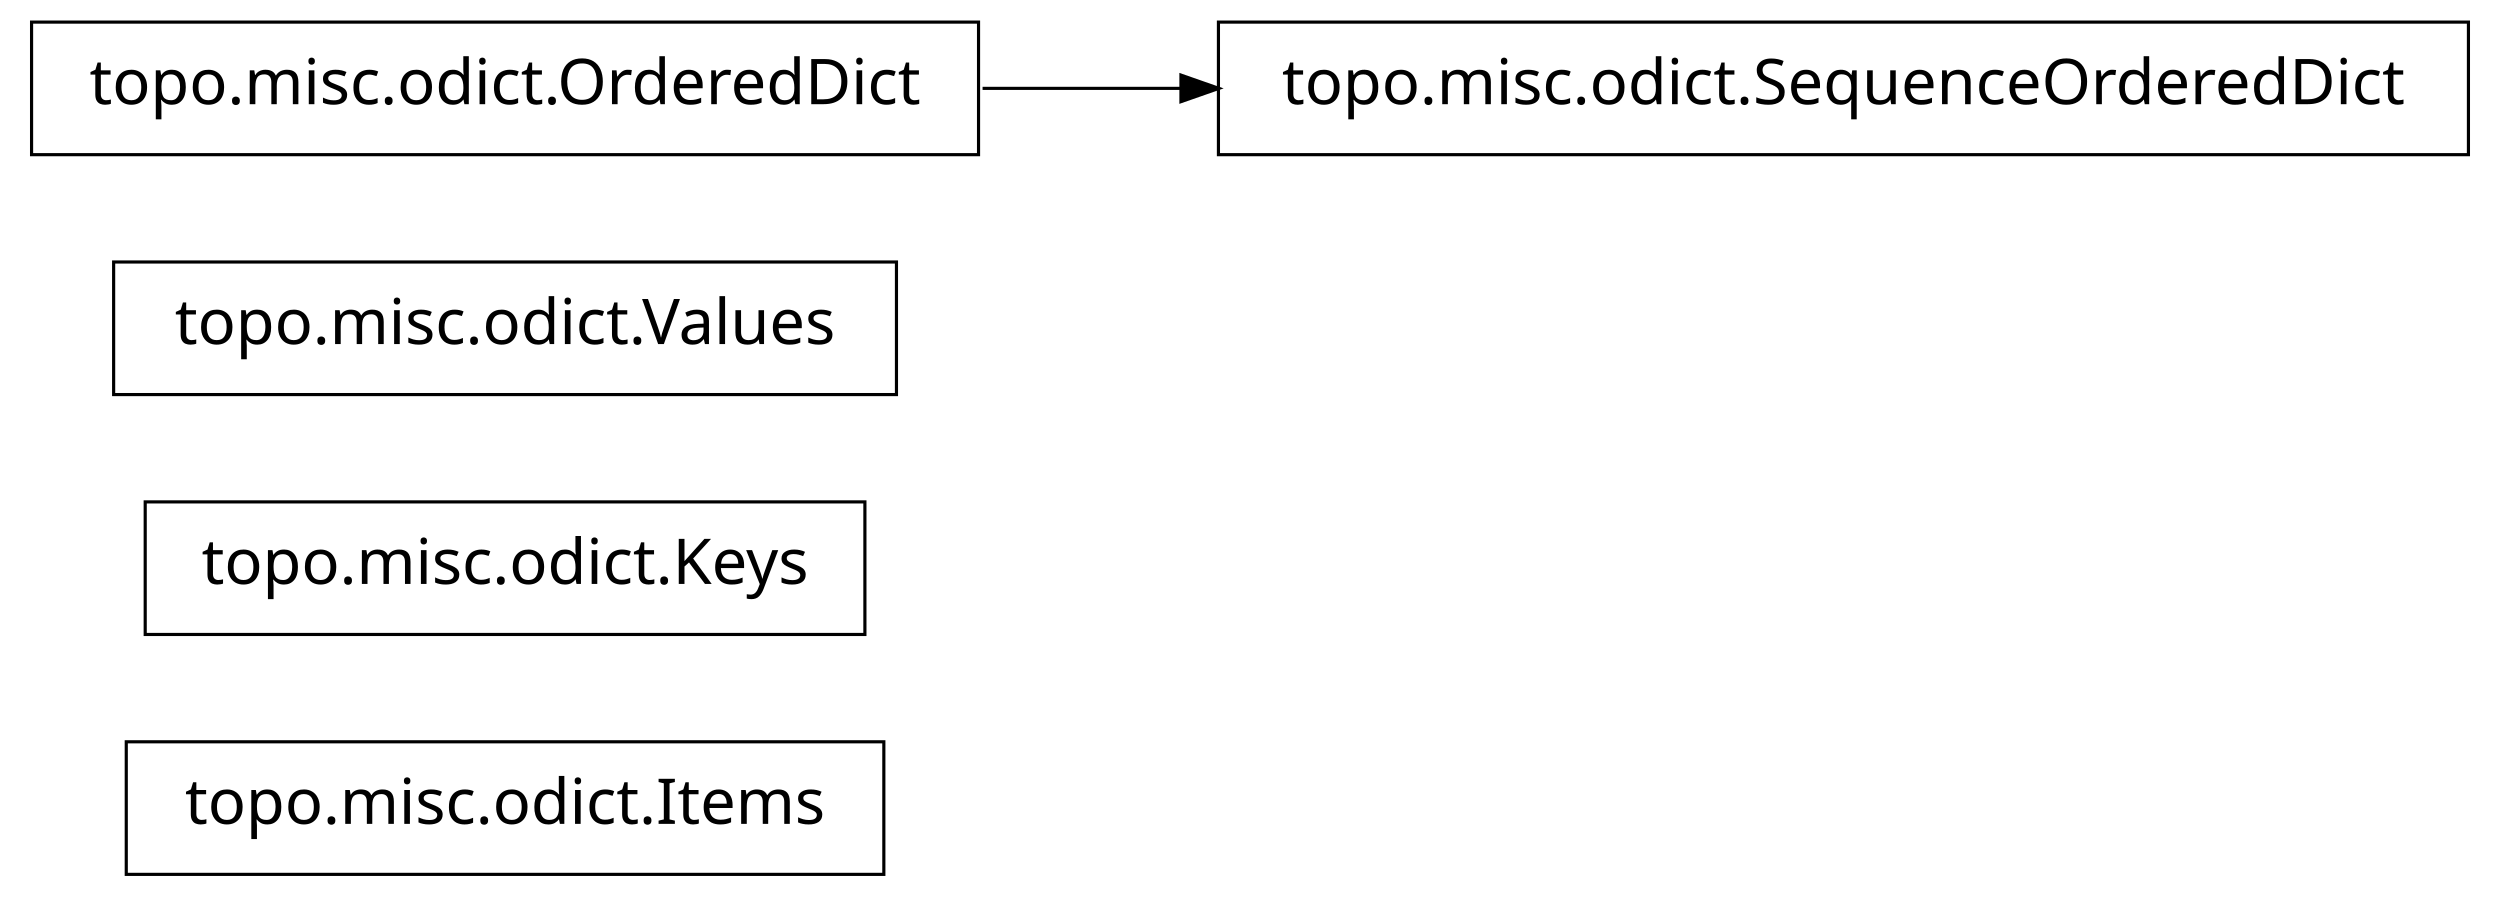
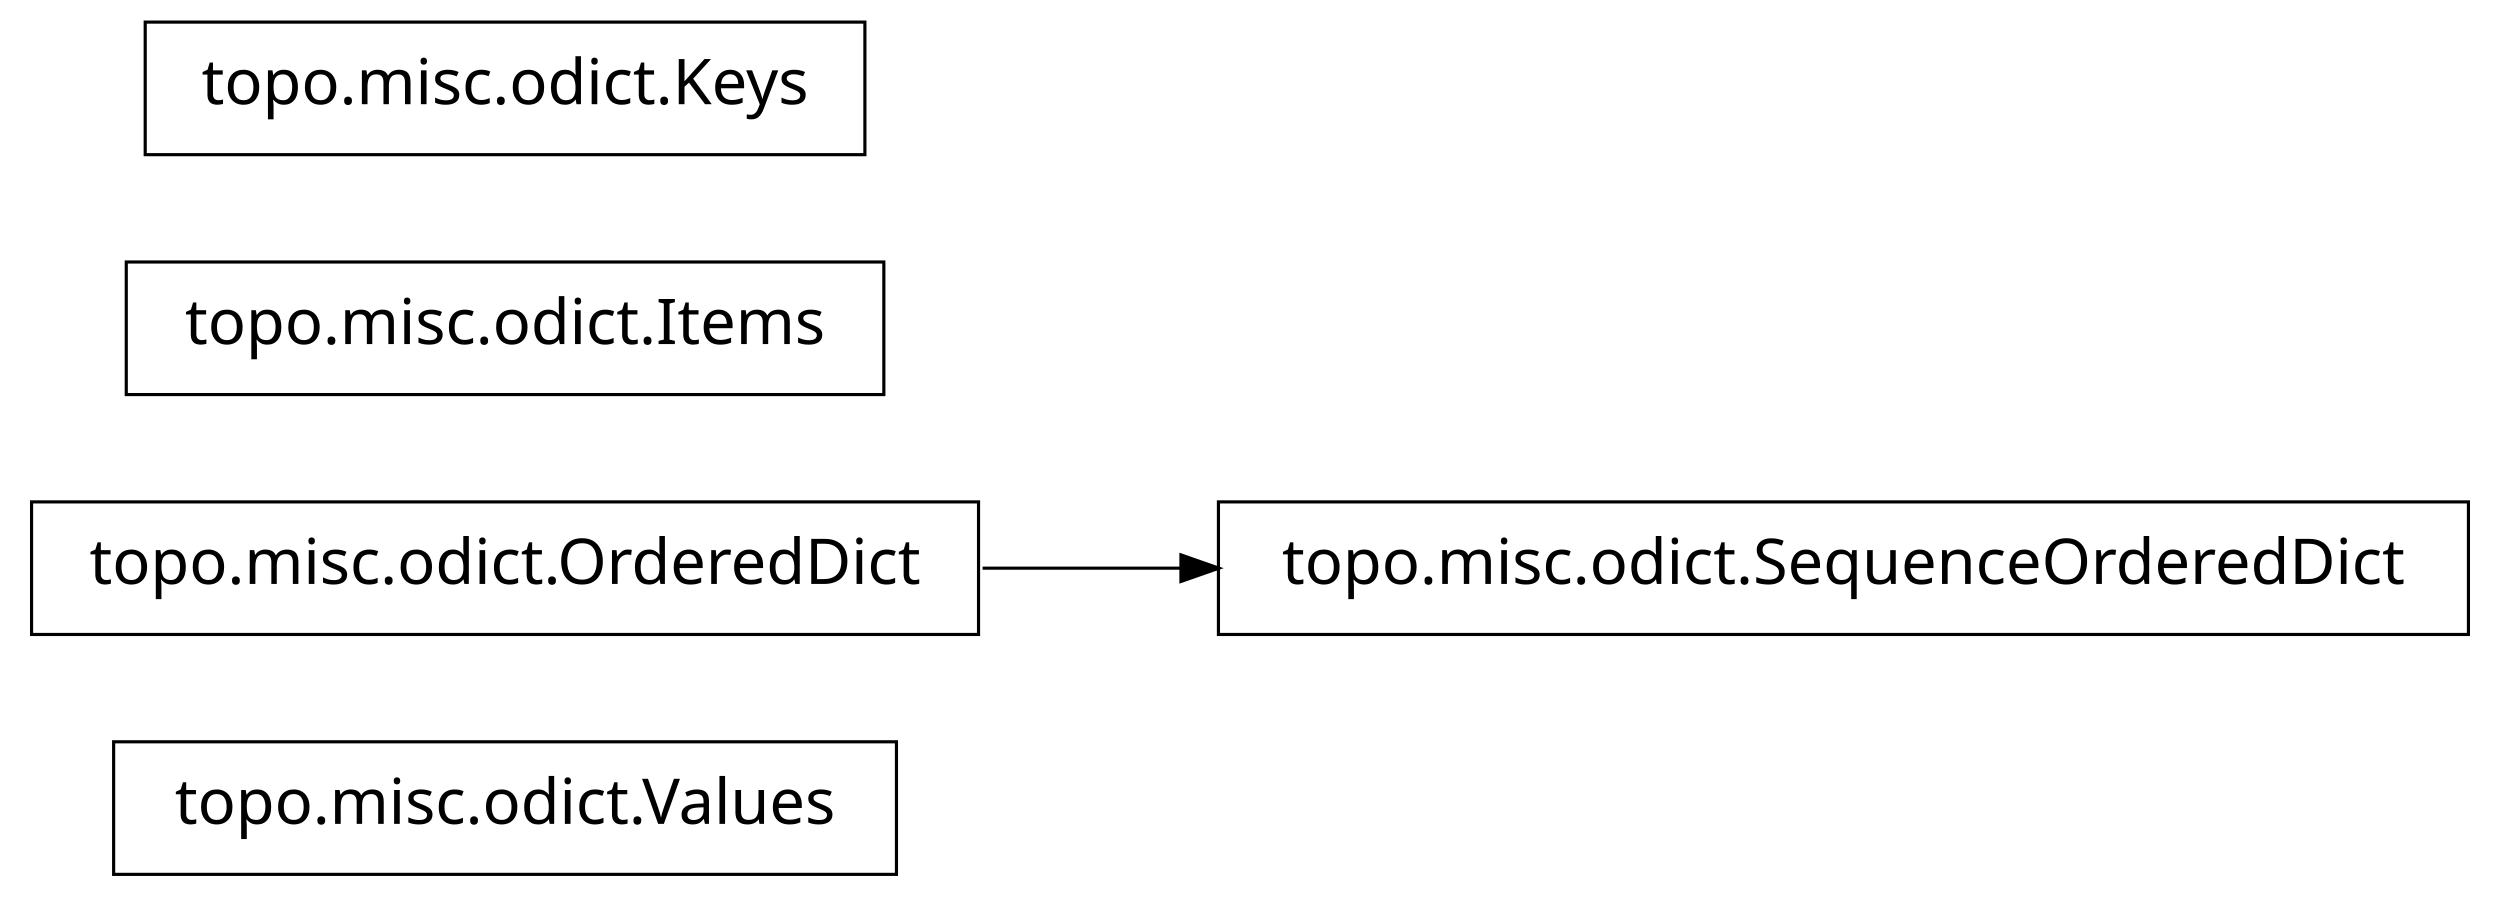
<svg xmlns="http://www.w3.org/2000/svg" width="396pt" height="142pt" viewBox="0.00 0.00 396.00 142.00">
  <g id="graph1" class="graph" transform="scale(1 1) rotate(0) translate(4 138)">
    <polygon fill="white" stroke="white" points="-4,5 -4,-138 393,-138 393,5 -4,5" />
    <g id="node1" class="node">
-       <polygon fill="none" stroke="black" stroke-width="0.5" points="136,-20.5 16,-20.5 16,0.5 136,0.5 136,-20.5" />
-       <text text-anchor="middle" x="76" y="-7.5" font-family="Vera" font-size="10.00">topo.misc.odict.Items</text>
+       <polygon fill="none" stroke="black" stroke-width="0.5" points="138,-20.5 14,-20.5 14,0.5 138,0.5 138,-20.5" />
+       <text text-anchor="middle" x="76" y="-7.5" font-family="Vera" font-size="10.00">topo.misc.odict.Values</text>
    </g>
    <g id="node2" class="node">
-       <polygon fill="none" stroke="black" stroke-width="0.5" points="133,-58.5 19,-58.5 19,-37.5 133,-37.5 133,-58.5" />
-       <text text-anchor="middle" x="76" y="-45.5" font-family="Vera" font-size="10.00">topo.misc.odict.Keys</text>
+       <polygon fill="none" stroke="black" stroke-width="0.5" points="387,-58.5 189,-58.5 189,-37.5 387,-37.5 387,-58.5" />
+       <text text-anchor="middle" x="288" y="-45.5" font-family="Vera" font-size="10.00">topo.misc.odict.SequenceOrderedDict</text>
    </g>
    <g id="node3" class="node">
-       <polygon fill="none" stroke="black" stroke-width="0.5" points="138,-96.5 14,-96.5 14,-75.5 138,-75.5 138,-96.5" />
-       <text text-anchor="middle" x="76" y="-83.5" font-family="Vera" font-size="10.00">topo.misc.odict.Values</text>
+       <polygon fill="none" stroke="black" stroke-width="0.5" points="151,-58.5 1,-58.5 1,-37.5 151,-37.5 151,-58.5" />
+       <text text-anchor="middle" x="76" y="-45.5" font-family="Vera" font-size="10.00">topo.misc.odict.OrderedDict</text>
    </g>
-     <g id="node4" class="node">
-       <polygon fill="none" stroke="black" stroke-width="0.5" points="387,-134.5 189,-134.5 189,-113.5 387,-113.5 387,-134.5" />
-       <text text-anchor="middle" x="288" y="-121.5" font-family="Vera" font-size="10.00">topo.misc.odict.SequenceOrderedDict</text>
+     <g id="edge2" class="edge">
+       <path fill="none" stroke="black" stroke-width="0.5" d="M151.639,-48C161.858,-48 172.488,-48 183.104,-48" />
+       <polygon fill="black" stroke="black" points="183.312,-49.75 188.312,-48 183.312,-46.25 183.312,-49.75" />
    </g>
    <g id="node5" class="node">
-       <polygon fill="none" stroke="black" stroke-width="0.5" points="151,-134.5 1,-134.5 1,-113.5 151,-113.5 151,-134.5" />
-       <text text-anchor="middle" x="76" y="-121.5" font-family="Vera" font-size="10.00">topo.misc.odict.OrderedDict</text>
+       <polygon fill="none" stroke="black" stroke-width="0.5" points="136,-96.5 16,-96.5 16,-75.5 136,-75.5 136,-96.5" />
+       <text text-anchor="middle" x="76" y="-83.5" font-family="Vera" font-size="10.00">topo.misc.odict.Items</text>
    </g>
-     <g id="edge2" class="edge">
-       <path fill="none" stroke="black" stroke-width="0.5" d="M151.639,-124C161.858,-124 172.488,-124 183.104,-124" />
-       <polygon fill="black" stroke="black" points="183.312,-125.75 188.312,-124 183.312,-122.25 183.312,-125.75" />
+     <g id="node6" class="node">
+       <polygon fill="none" stroke="black" stroke-width="0.5" points="133,-134.5 19,-134.5 19,-113.5 133,-113.5 133,-134.5" />
+       <text text-anchor="middle" x="76" y="-121.5" font-family="Vera" font-size="10.00">topo.misc.odict.Keys</text>
    </g>
  </g>
</svg>
